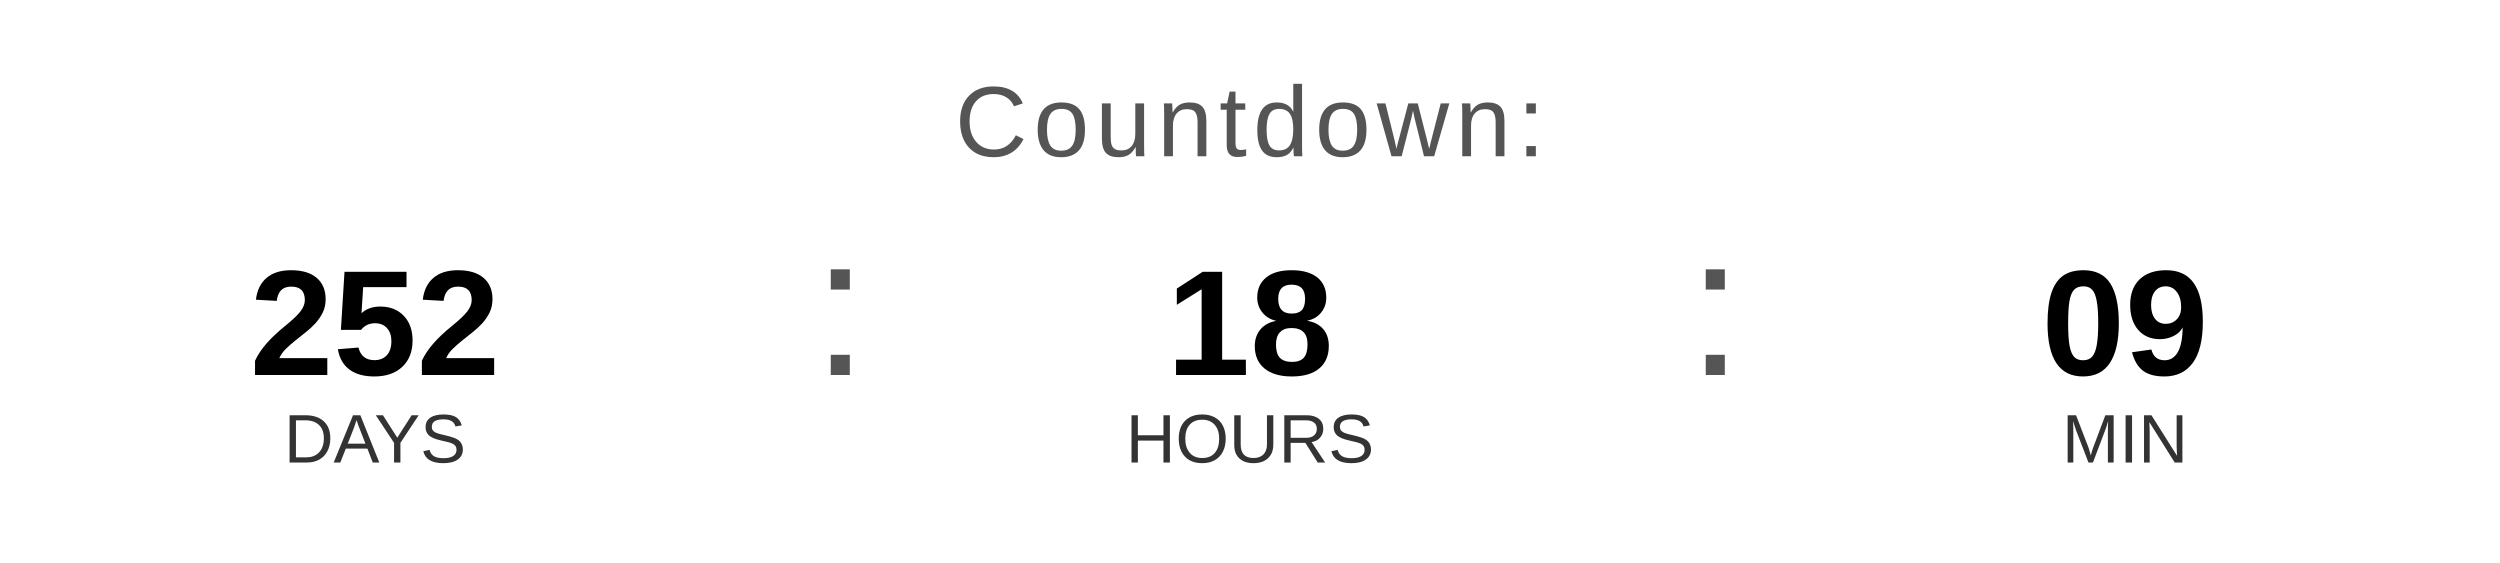
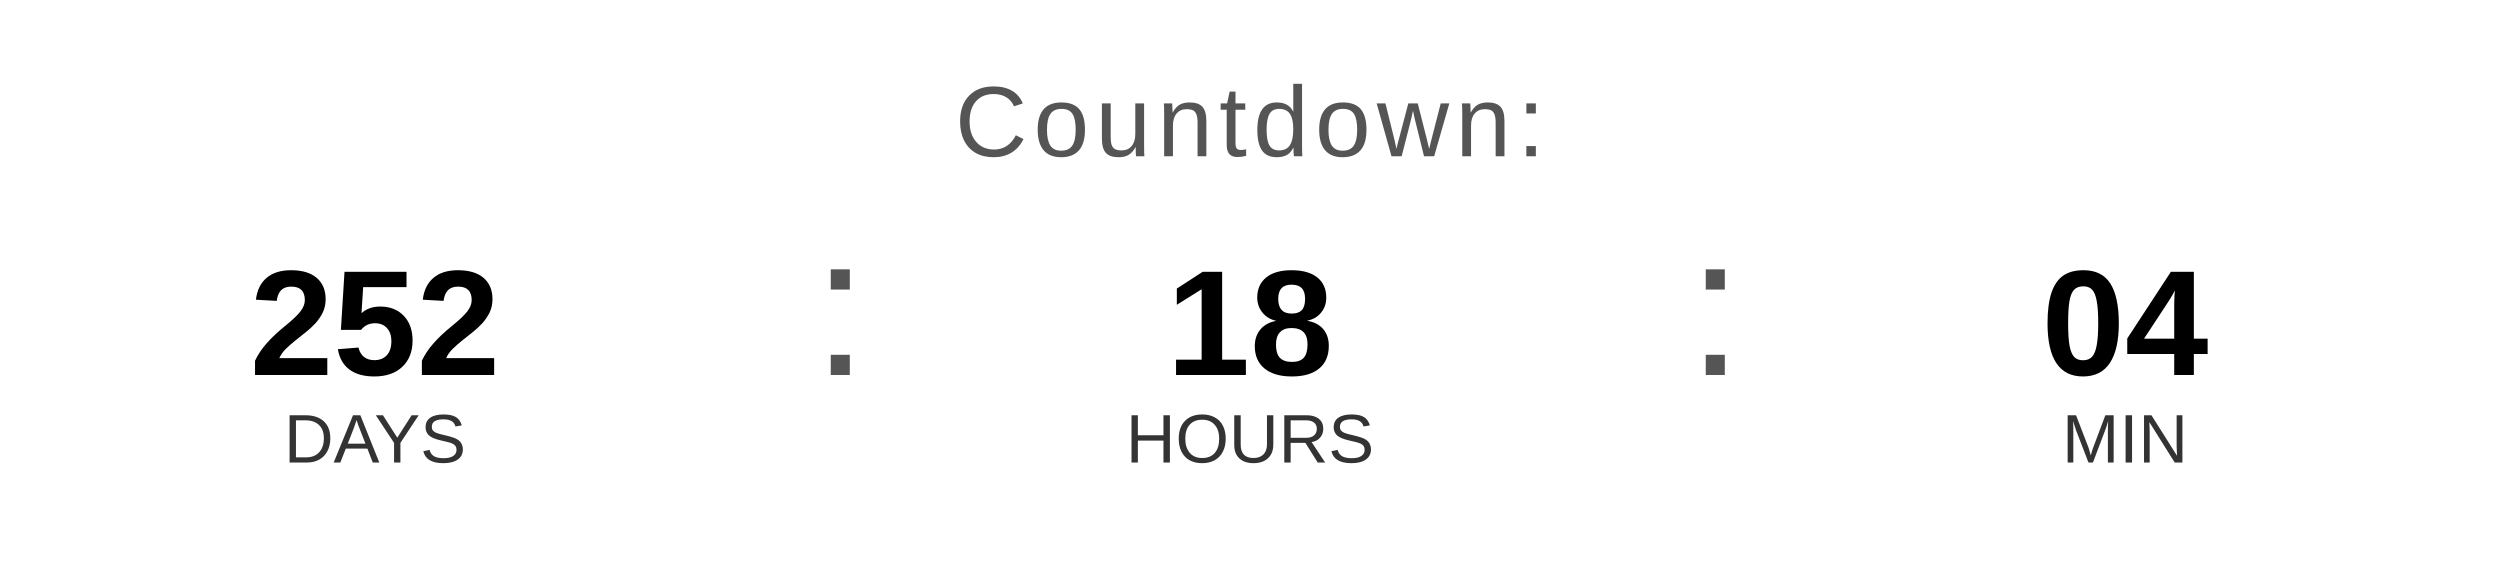
<svg xmlns="http://www.w3.org/2000/svg" width="400" height="90" viewBox="0 0 400 90">
  <text x="200" y="25" font-family="Arial, Helvetica, sans-serif" font-size="16" fill="#555555" text-anchor="middle" letter-spacing="1">
    Countdown:
  </text>
  <text x="60" y="60" font-family="Arial, Helvetica, sans-serif" font-size="24" font-weight="bold" fill="#000000" text-anchor="middle">252</text>
  <text x="60" y="74" font-family="Arial, Helvetica, sans-serif" font-size="11" fill="#333333" text-anchor="middle">DAYS</text>
  <text x="130" y="60" font-family="Arial, sans-serif" font-size="32" fill="#555555">:</text>
  <text x="200" y="60" font-family="Arial, Helvetica, sans-serif" font-size="24" font-weight="bold" fill="#000000" text-anchor="middle">18</text>
  <text x="200" y="74" font-family="Arial, Helvetica, sans-serif" font-size="11" fill="#333333" text-anchor="middle">HOURS</text>
  <text x="270" y="60" font-family="Arial, sans-serif" font-size="32" fill="#555555">:</text>
-   <text x="340" y="60" font-family="Arial, Helvetica, sans-serif" font-size="24" font-weight="bold" fill="#000000" text-anchor="middle">09</text>
+   <text x="340" y="60" font-family="Arial, Helvetica, sans-serif" font-size="24" font-weight="bold" fill="#000000" text-anchor="middle">04</text>
  <text x="340" y="74" font-family="Arial, Helvetica, sans-serif" font-size="11" fill="#333333" text-anchor="middle">MIN</text>
</svg>
